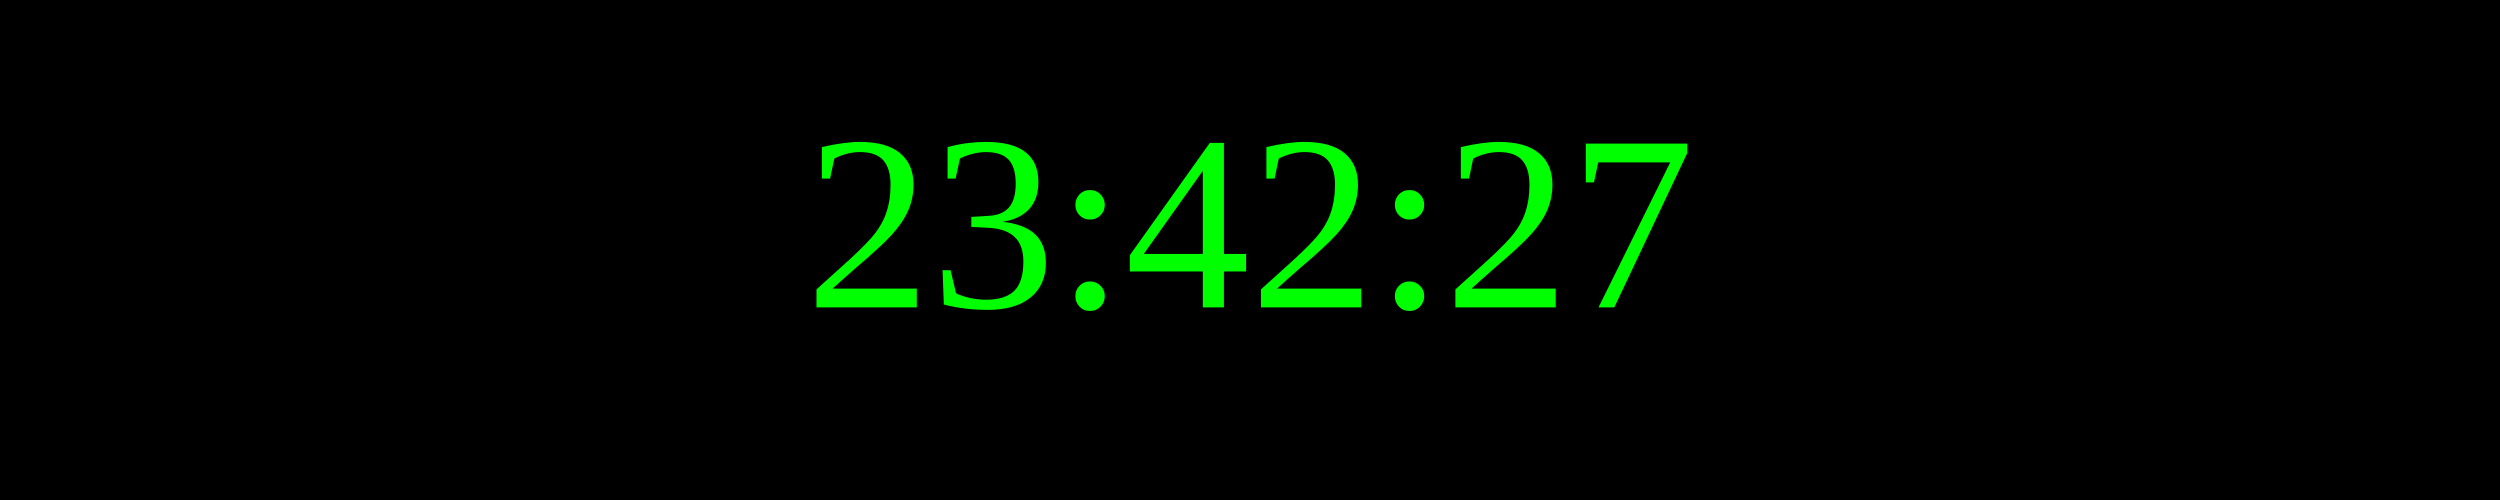
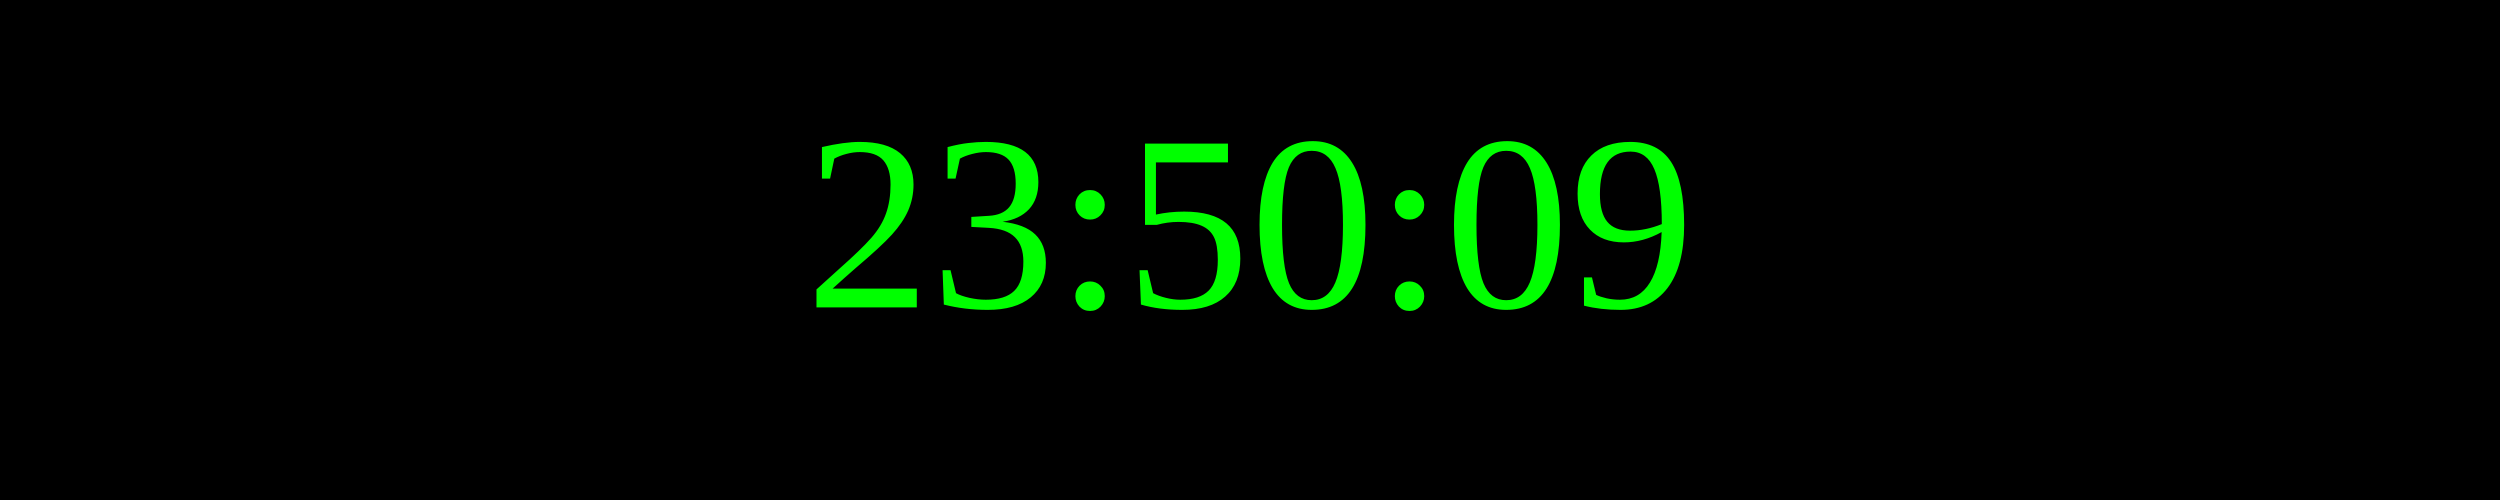
<svg xmlns="http://www.w3.org/2000/svg" width="250" height="50">
  <rect width="100%" height="100%" fill="black" />
  <text x="50%" y="50%" font-size="25" fill="lime" text-anchor="middle" dominant-baseline="middle">
- 23:42:27
+ 23:50:09
</text>
</svg>
